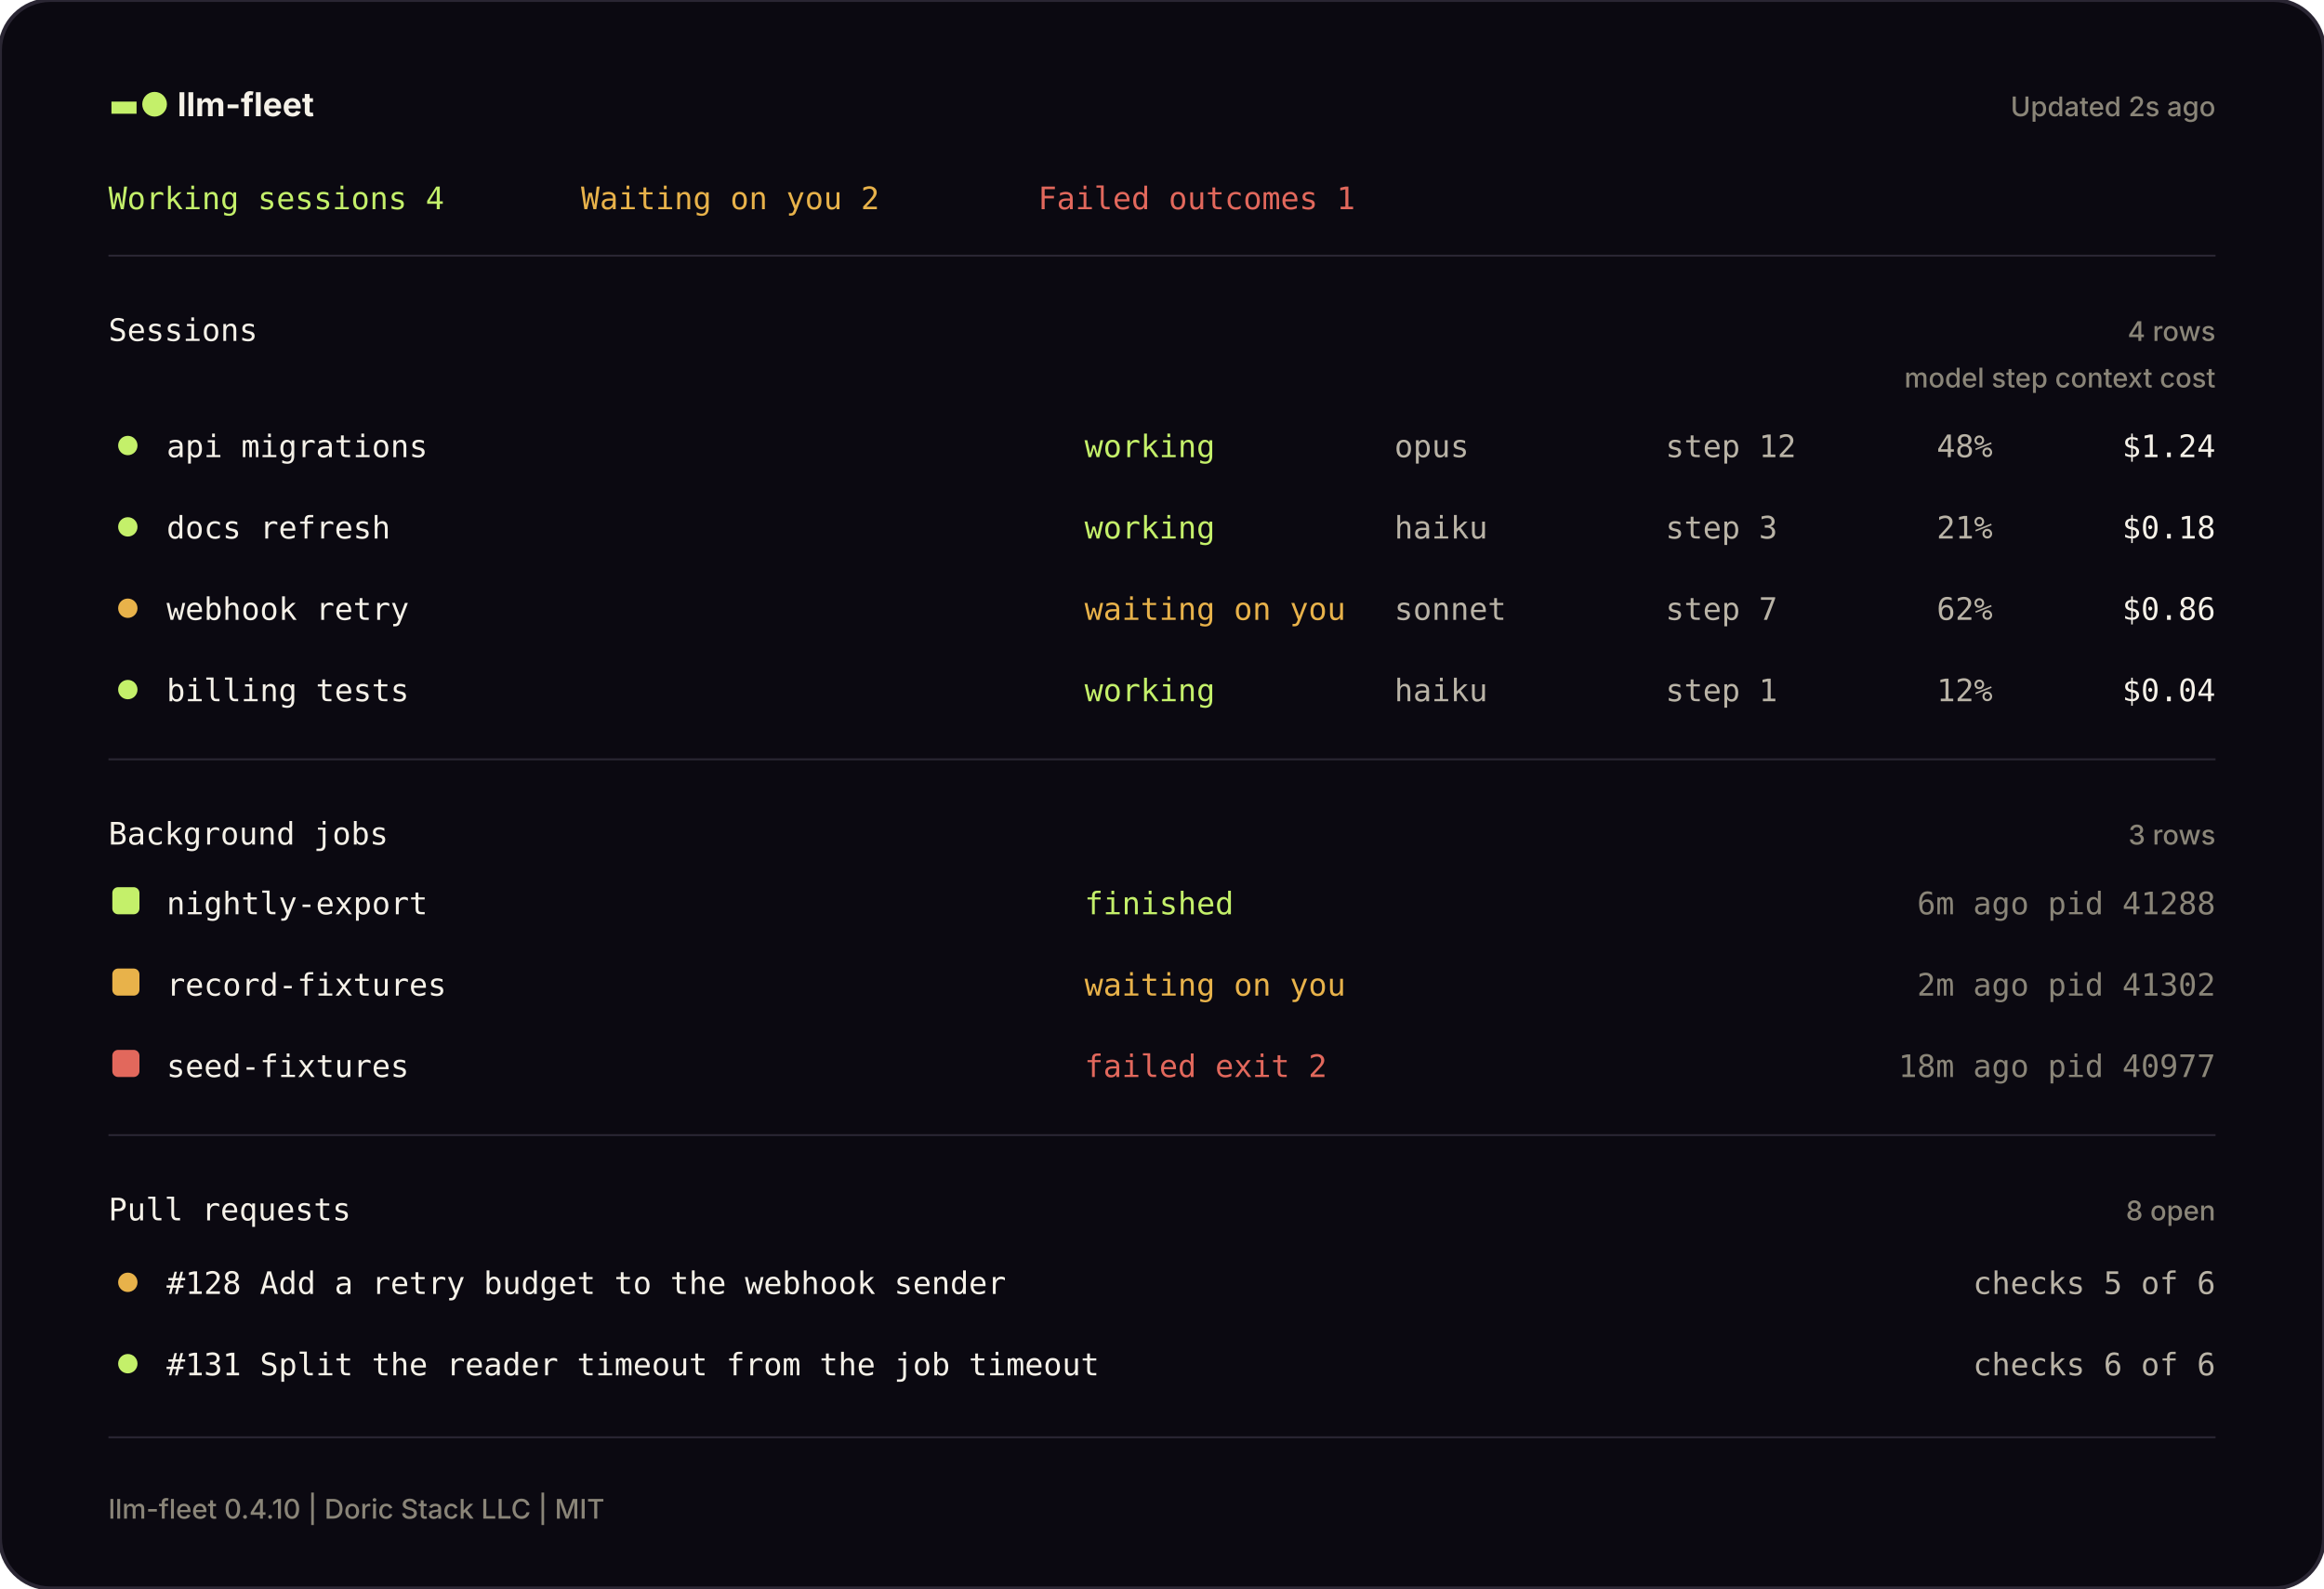
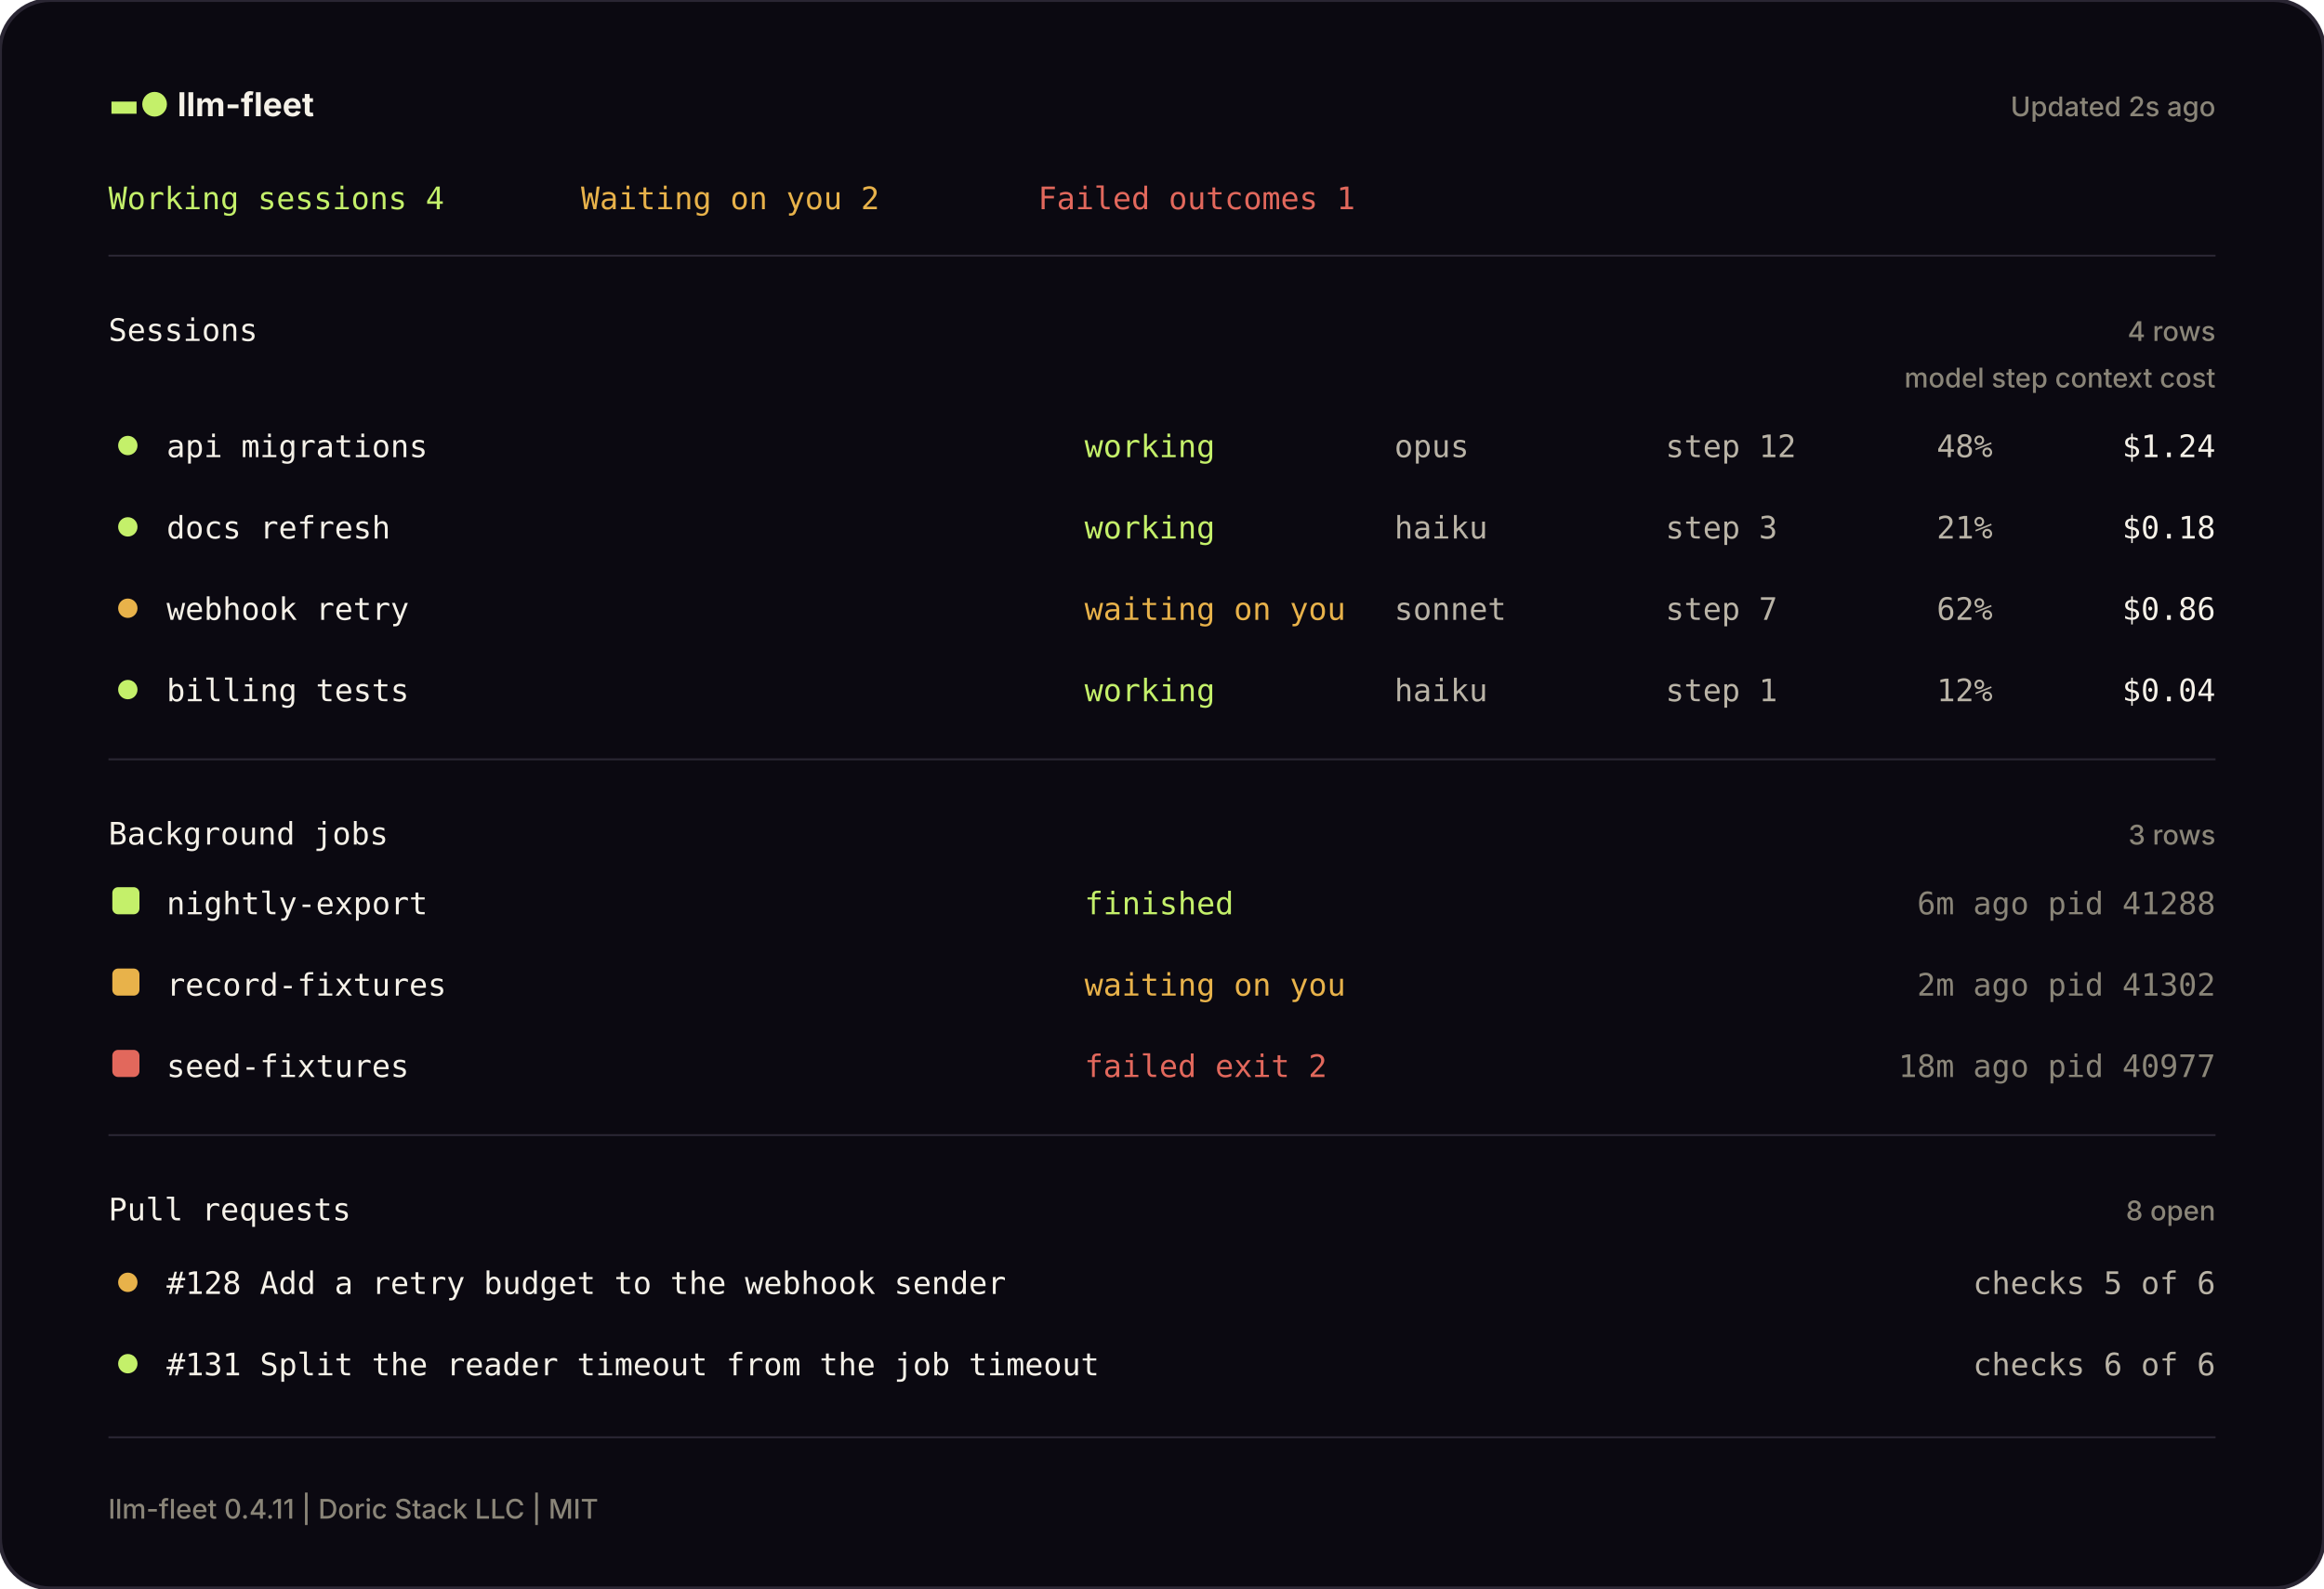
<svg xmlns="http://www.w3.org/2000/svg" width="1200" height="820" viewBox="0 0 1200 820" fill="none" role="img" aria-label="The llm-fleet pane, drawn from a sample machine">
  <defs>
    <style>
      .mono { font-family: JetBrains Mono, SFMono-Regular, Menlo, Consolas, monospace; font-size: 16px; }
      .head { font-family: Inter, ui-sans-serif, system-ui, -apple-system, Segoe UI, sans-serif; font-weight: 650; font-size: 17px; }
      .small { font-family: Inter, ui-sans-serif, system-ui, -apple-system, Segoe UI, sans-serif; font-weight: 450; font-size: 14px; }
    </style>
  </defs>
  <rect width="1200" height="820" rx="26" fill="#0B0911" stroke="#2A2633" stroke-width="2" />
  <text x="56" y="60" class="head" fill="#F5F1E8">
    <tspan fill="#C4F06A">▬●</tspan> llm-fleet</text>
  <text x="1144" y="60" class="small" fill="#8A8578" text-anchor="end">Updated 2s ago</text>
  <text x="56" y="108" class="mono" fill="#C4F06A">Working sessions 4</text>
  <text x="300" y="108" class="mono" fill="#E8B24A">Waiting on you 2</text>
  <text x="536" y="108" class="mono" fill="#E2685C">Failed outcomes 1</text>
  <line x1="56" y1="132" x2="1144" y2="132" stroke="#2A2633" stroke-width="1" />
  <text x="56" y="176" class="mono" fill="#F5F1E8">Sessions</text>
  <text x="1144" y="176" class="small" fill="#8A8578" text-anchor="end">4 rows</text>
  <text x="1144" y="200" class="small" fill="#8A8578" text-anchor="end">model   step   context   cost</text>
  <circle cx="66" cy="230" r="5" fill="#C4F06A" />
  <text x="86" y="236" class="mono" fill="#F5F1E8">api migrations</text>
  <text x="560" y="236" class="mono" fill="#C4F06A">working</text>
  <text x="720" y="236" class="mono" fill="#B9B3A6">opus</text>
  <text x="860" y="236" class="mono" fill="#B9B3A6">step 12</text>
  <text x="1000" y="236" class="mono" fill="#B9B3A6">48%</text>
  <text x="1144" y="236" class="mono" fill="#F5F1E8" text-anchor="end">$1.24</text>
  <circle cx="66" cy="272" r="5" fill="#C4F06A" />
  <text x="86" y="278" class="mono" fill="#F5F1E8">docs refresh</text>
  <text x="560" y="278" class="mono" fill="#C4F06A">working</text>
  <text x="720" y="278" class="mono" fill="#B9B3A6">haiku</text>
  <text x="860" y="278" class="mono" fill="#B9B3A6">step 3</text>
  <text x="1000" y="278" class="mono" fill="#B9B3A6">21%</text>
  <text x="1144" y="278" class="mono" fill="#F5F1E8" text-anchor="end">$0.18</text>
  <circle cx="66" cy="314" r="5" fill="#E8B24A" />
  <text x="86" y="320" class="mono" fill="#F5F1E8">webhook retry</text>
  <text x="560" y="320" class="mono" fill="#E8B24A">waiting on you</text>
  <text x="720" y="320" class="mono" fill="#B9B3A6">sonnet</text>
  <text x="860" y="320" class="mono" fill="#B9B3A6">step 7</text>
  <text x="1000" y="320" class="mono" fill="#B9B3A6">62%</text>
  <text x="1144" y="320" class="mono" fill="#F5F1E8" text-anchor="end">$0.86</text>
  <circle cx="66" cy="356" r="5" fill="#C4F06A" />
  <text x="86" y="362" class="mono" fill="#F5F1E8">billing tests</text>
  <text x="560" y="362" class="mono" fill="#C4F06A">working</text>
  <text x="720" y="362" class="mono" fill="#B9B3A6">haiku</text>
  <text x="860" y="362" class="mono" fill="#B9B3A6">step 1</text>
  <text x="1000" y="362" class="mono" fill="#B9B3A6">12%</text>
  <text x="1144" y="362" class="mono" fill="#F5F1E8" text-anchor="end">$0.04</text>
  <line x1="56" y1="392" x2="1144" y2="392" stroke="#2A2633" stroke-width="1" />
  <text x="56" y="436" class="mono" fill="#F5F1E8">Background jobs</text>
  <text x="1144" y="436" class="small" fill="#8A8578" text-anchor="end">3 rows</text>
  <rect x="58" y="458" width="14" height="14" rx="3" fill="#C4F06A" />
  <text x="86" y="472" class="mono" fill="#F5F1E8">nightly-export</text>
  <text x="560" y="472" class="mono" fill="#C4F06A">finished</text>
  <text x="1144" y="472" class="mono" fill="#8A8578" text-anchor="end">6m ago   pid 41288</text>
  <rect x="58" y="500" width="14" height="14" rx="3" fill="#E8B24A" />
  <text x="86" y="514" class="mono" fill="#F5F1E8">record-fixtures</text>
  <text x="560" y="514" class="mono" fill="#E8B24A">waiting on you</text>
  <text x="1144" y="514" class="mono" fill="#8A8578" text-anchor="end">2m ago   pid 41302</text>
  <rect x="58" y="542" width="14" height="14" rx="3" fill="#E2685C" />
  <text x="86" y="556" class="mono" fill="#F5F1E8">seed-fixtures</text>
  <text x="560" y="556" class="mono" fill="#E2685C">failed  exit 2</text>
  <text x="1144" y="556" class="mono" fill="#8A8578" text-anchor="end">18m ago   pid 40977</text>
  <line x1="56" y1="586" x2="1144" y2="586" stroke="#2A2633" stroke-width="1" />
  <text x="56" y="630" class="mono" fill="#F5F1E8">Pull requests</text>
  <text x="1144" y="630" class="small" fill="#8A8578" text-anchor="end">8 open</text>
  <circle cx="66" cy="662" r="5" fill="#E8B24A" />
  <text x="86" y="668" class="mono" fill="#F5F1E8">#128  Add a retry budget to the webhook sender</text>
  <text x="1144" y="668" class="mono" fill="#B9B3A6" text-anchor="end">checks 5 of 6</text>
  <circle cx="66" cy="704" r="5" fill="#C4F06A" />
  <text x="86" y="710" class="mono" fill="#F5F1E8">#131  Split the reader timeout from the job timeout</text>
  <text x="1144" y="710" class="mono" fill="#B9B3A6" text-anchor="end">checks 6 of 6</text>
  <line x1="56" y1="742" x2="1144" y2="742" stroke="#2A2633" stroke-width="1" />
-   <text x="56" y="784" class="small" fill="#8A8578">llm-fleet 0.4.10 | Doric Stack LLC | MIT</text>
+   <text x="56" y="784" class="small" fill="#8A8578">llm-fleet 0.4.11 | Doric Stack LLC | MIT</text>
</svg>
